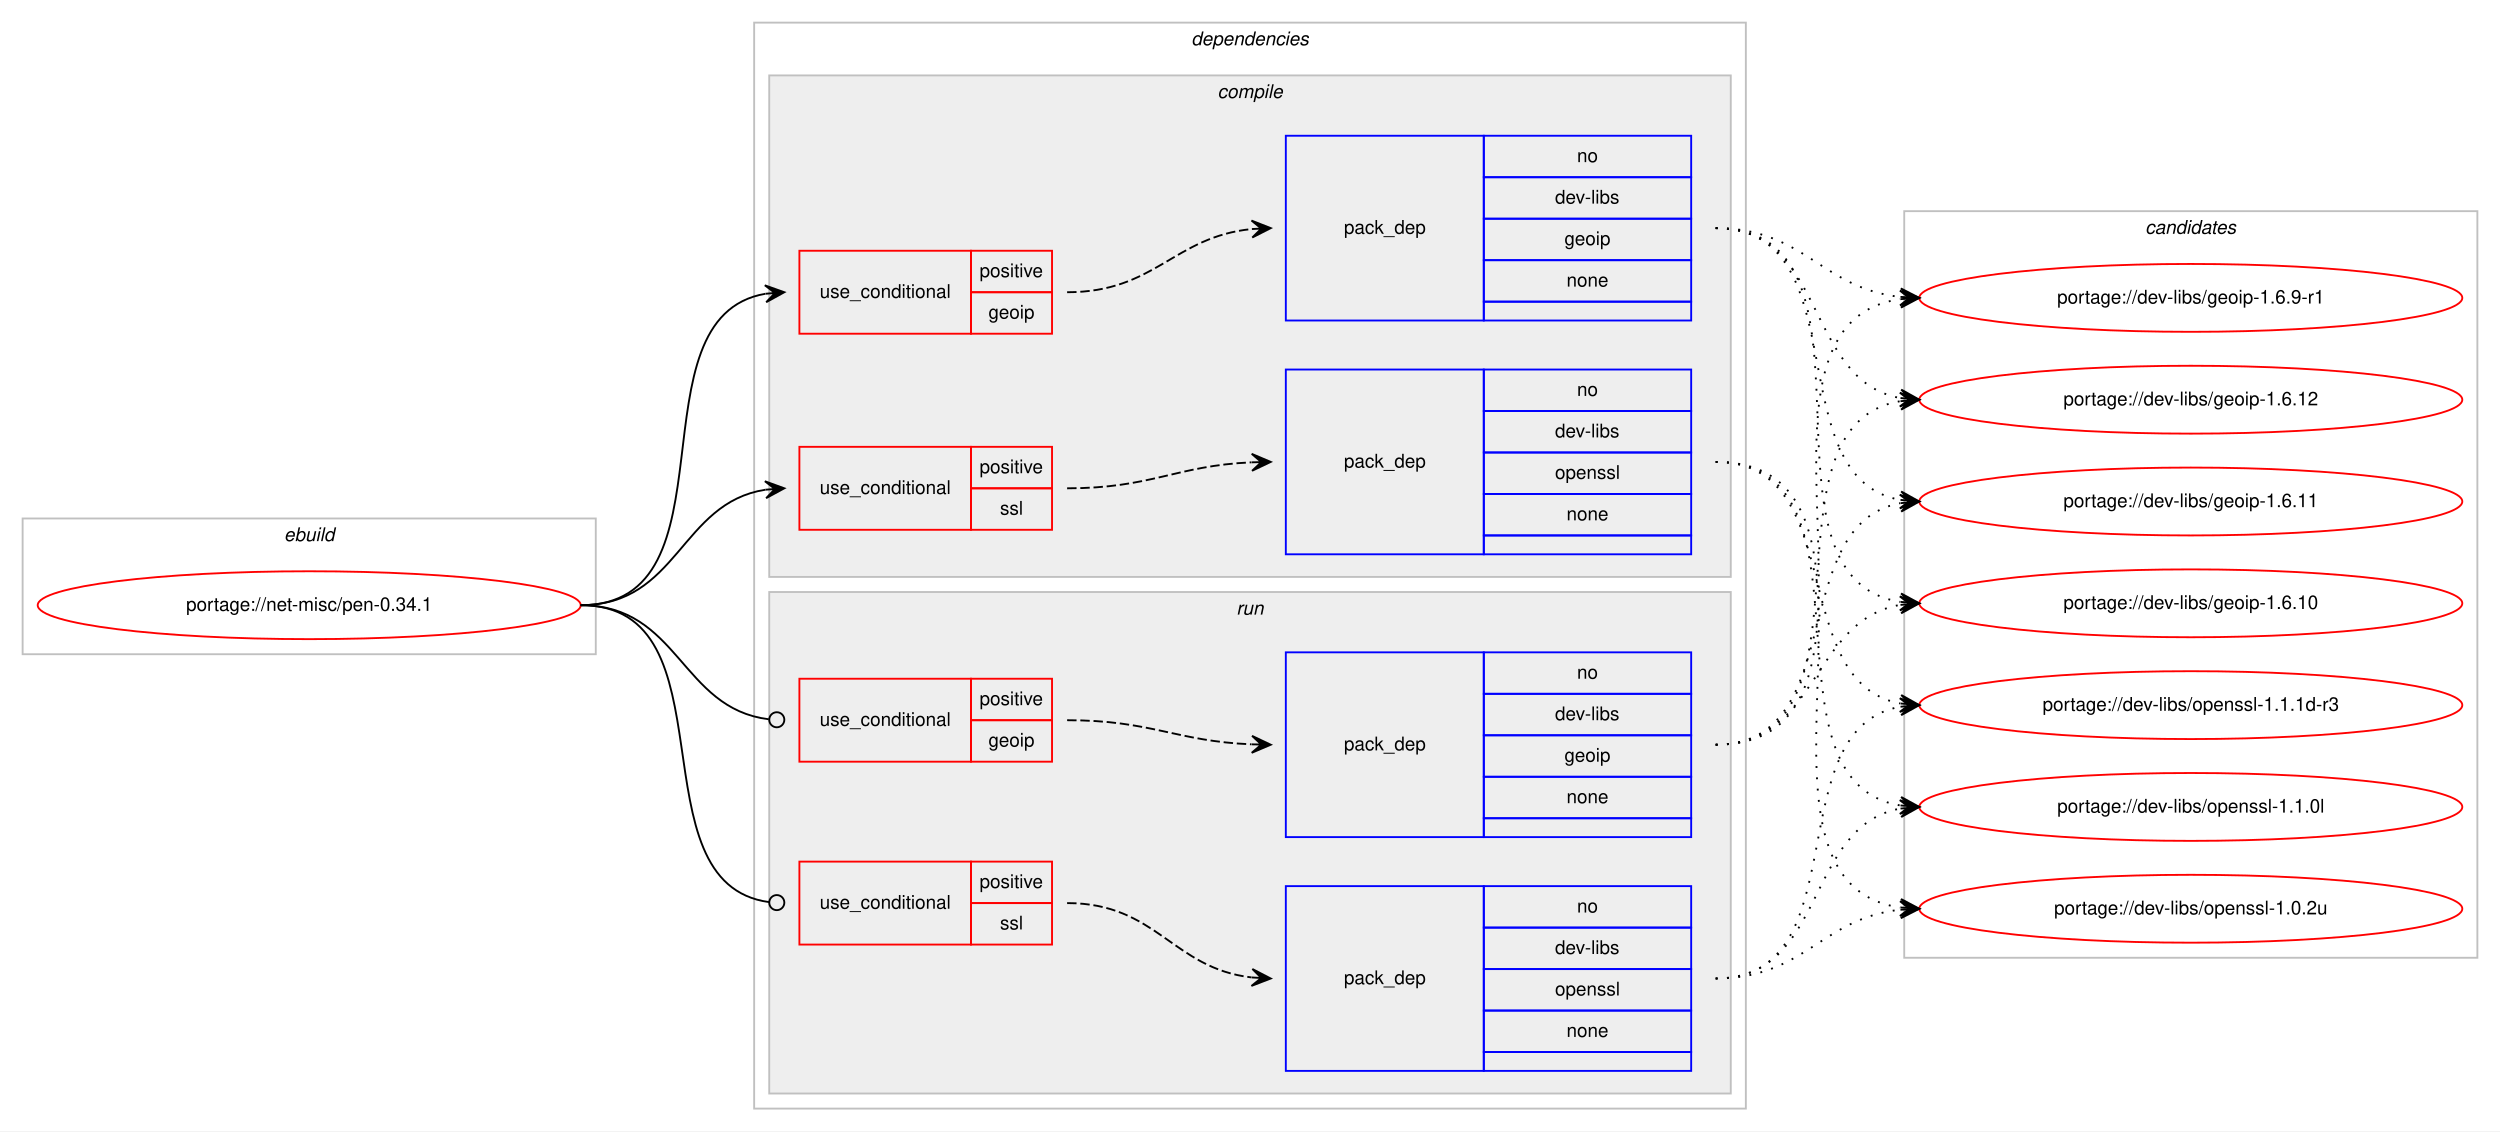
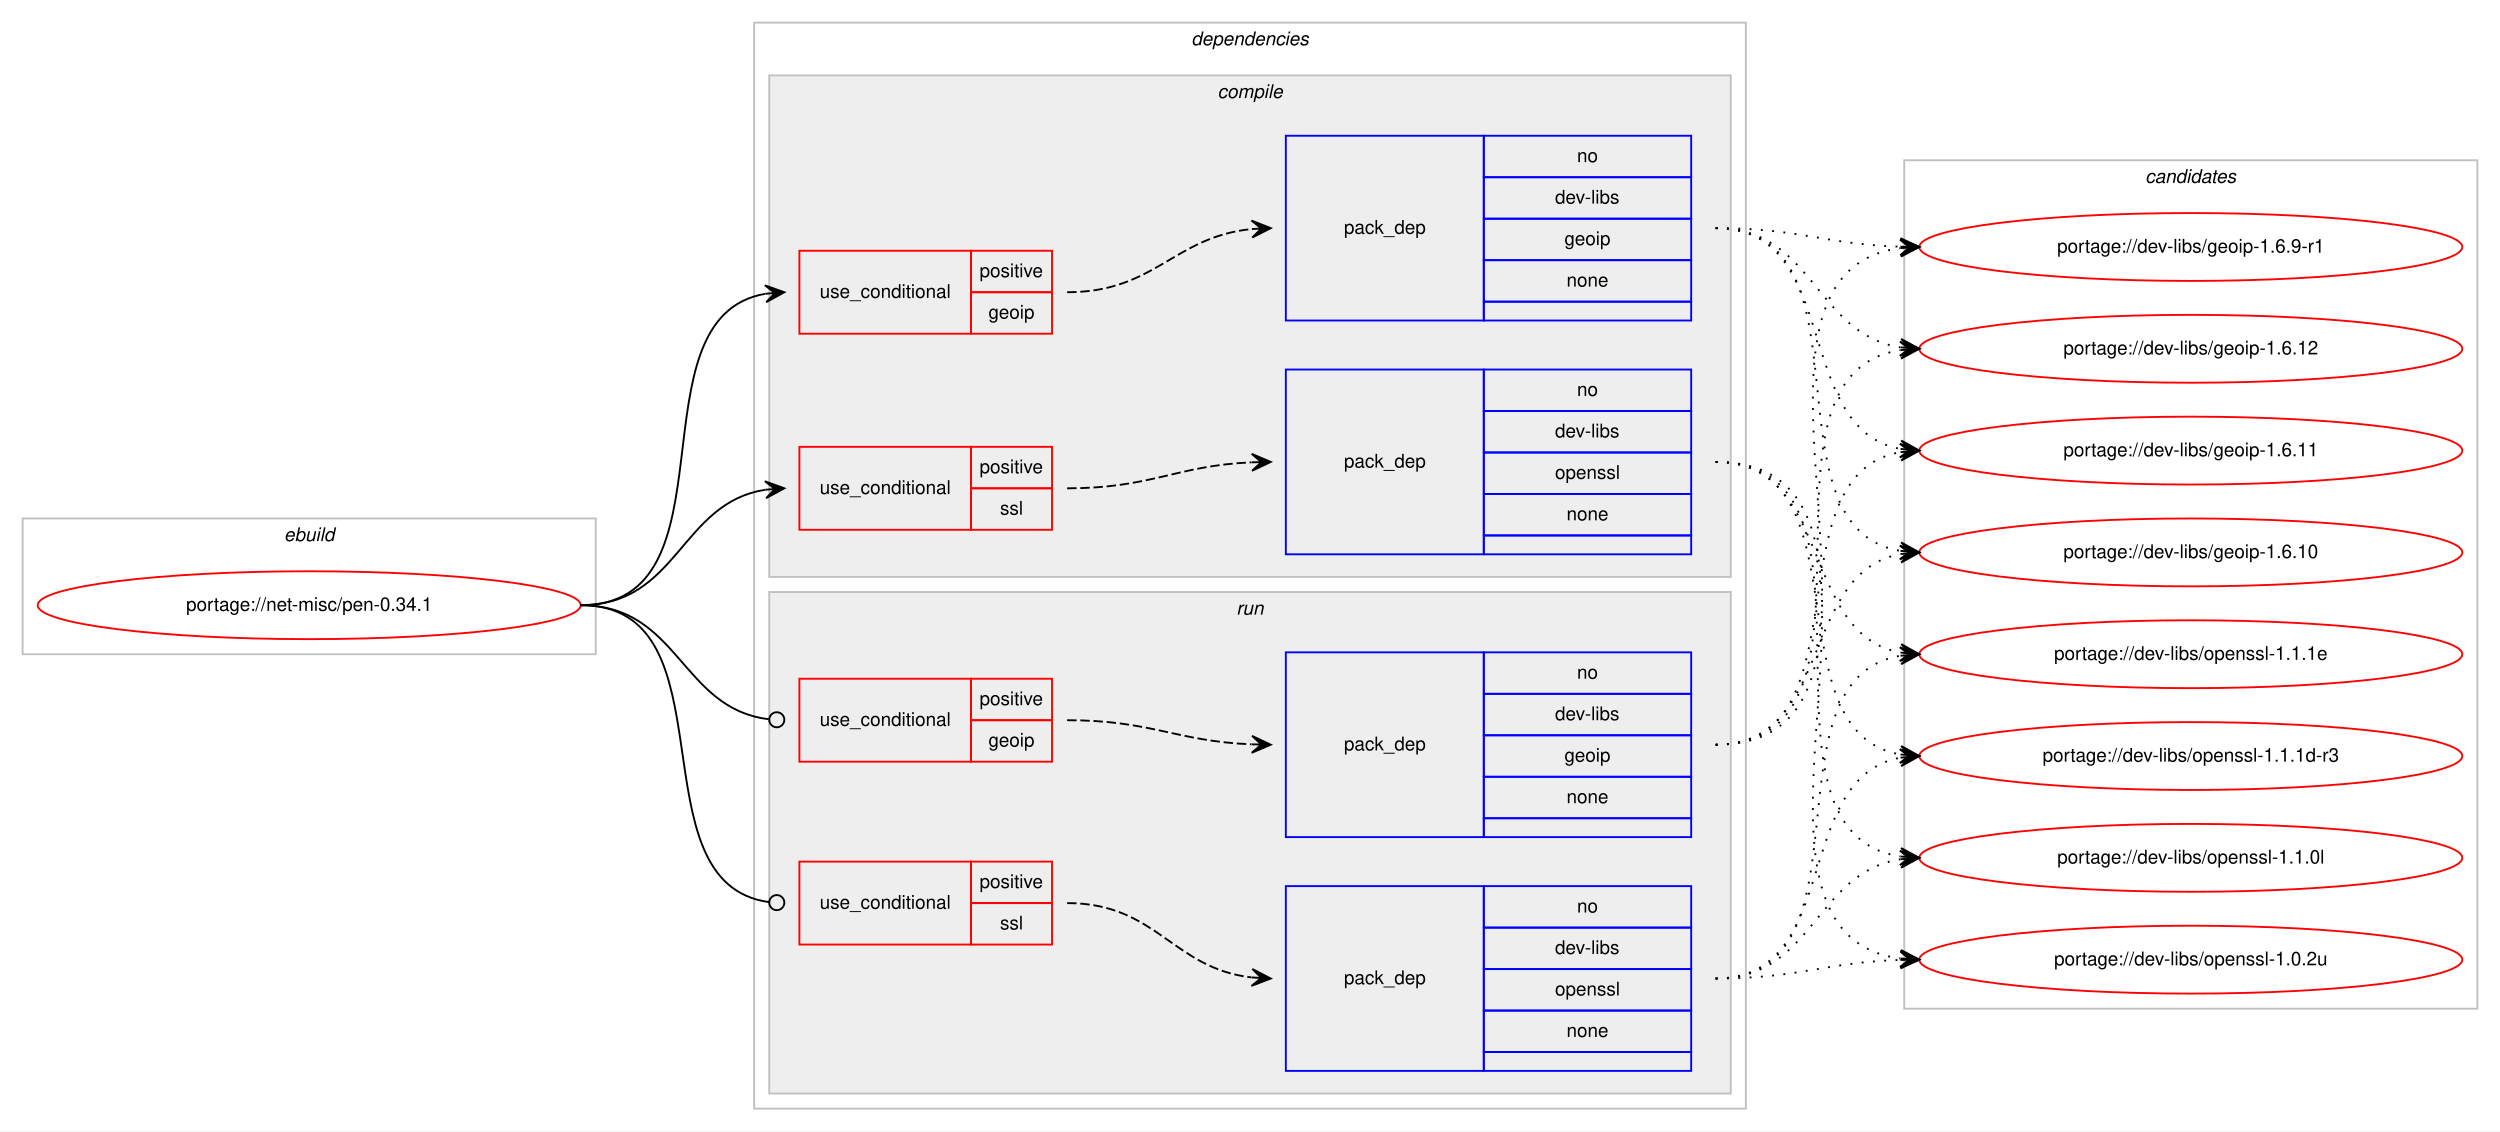
<svg xmlns="http://www.w3.org/2000/svg" xmlns:xlink="http://www.w3.org/1999/xlink" width="1326pt" height="600pt" viewBox="0.00 0.00 1326.00 600.00">
  <g id="graph0" class="graph" transform="scale(1 1) rotate(0) translate(4 596)">
    <polygon fill="#ffffff" stroke="transparent" points="-4,4 -4,-596 1322,-596 1322,4 -4,4" />
    <g id="clust1" class="cluster">
      <polygon fill="none" stroke="#c0c0c0" points="8,-249 8,-321 312,-321 312,-249 8,-249" />
      <text text-anchor="start" x="146.663" y="-309" font-family="Helvetica,sans-Serif" font-style="italic" font-size="10.00" fill="#000000">ebuild</text>
    </g>
    <g id="clust2" class="cluster">
      <polygon fill="none" stroke="#c0c0c0" points="396,-8 396,-584 922,-584 922,-8 396,-8" />
      <text text-anchor="start" x="627.875" y="-572" font-family="Helvetica,sans-Serif" font-style="italic" font-size="10.00" fill="#000000">dependencies</text>
    </g>
    <g id="clust3" class="cluster">
      <polygon fill="#eeeeee" stroke="#c0c0c0" points="404,-290 404,-556 914,-556 914,-290 404,-290" />
      <text text-anchor="start" x="641.778" y="-544" font-family="Helvetica,sans-Serif" font-style="italic" font-size="10.00" fill="#000000">compile</text>
    </g>
    <g id="clust9" class="cluster">
      <polygon fill="#eeeeee" stroke="#c0c0c0" points="404,-16 404,-282 914,-282 914,-16 404,-16" />
      <text text-anchor="start" x="651.777" y="-270" font-family="Helvetica,sans-Serif" font-style="italic" font-size="10.00" fill="#000000">run</text>
    </g>
    <g id="clust14" class="cluster">
-       <polygon fill="none" stroke="#c0c0c0" points="1006,-88 1006,-484 1310,-484 1310,-88 1006,-88" />
-       <text text-anchor="start" x="1133.824" y="-472" font-family="Helvetica,sans-Serif" font-style="italic" font-size="10.00" fill="#000000">candidates</text>
+       <polygon fill="none" stroke="#c0c0c0" points="1006,-61 1006,-511 1310,-511 1310,-61 1006,-61" />
+       <text text-anchor="start" x="1133.824" y="-499" font-family="Helvetica,sans-Serif" font-style="italic" font-size="10.00" fill="#000000">candidates</text>
    </g>
    <g id="node1" class="node">
      <g id="a_node1">
        <a xlink:href="../net-misc/pen-0.34.1.svg" xlink:title="portage://net-misc/pen-0.34.1">
          <ellipse fill="none" stroke="#ff0000" cx="160" cy="-275" rx="144" ry="18" />
          <text text-anchor="middle" x="160" y="-272" font-family="Helvetica,sans-Serif" font-size="10.00" fill="#000000">portage://net-misc/pen-0.34.1</text>
        </a>
      </g>
    </g>
    <g id="node2" class="node">
      <polygon fill="none" stroke="#ff0000" points="420,-419 420,-463 511,-463 511,-419 420,-419" />
      <text text-anchor="start" x="430.767" y="-438" font-family="Helvetica,sans-Serif" font-size="10.00" fill="#000000">use_conditional</text>
      <polygon fill="none" stroke="#ff0000" points="511,-441 511,-463 554,-463 554,-441 511,-441" />
      <text text-anchor="start" x="515.553" y="-449" font-family="Helvetica,sans-Serif" font-size="10.00" fill="#000000">positive</text>
      <polygon fill="none" stroke="#ff0000" points="511,-419 511,-441 554,-441 554,-419 511,-419" />
      <text text-anchor="start" x="520.273" y="-427" font-family="Helvetica,sans-Serif" font-size="10.00" fill="#000000">geoip</text>
    </g>
    <g id="edge2" class="edge">
      <path fill="none" stroke="#000000" d="M304,-275C388.408,-275 329.301,-427.662 401.936,-440.185" />
      <polygon fill="#000000" stroke="#000000" points="412,-441 401.669,-444.678 407.016,-440.596 402.033,-440.193 402.033,-440.193 402.033,-440.193 407.016,-440.596 402.396,-435.708 412,-441 412,-441" />
    </g>
    <g id="node4" class="node">
      <polygon fill="none" stroke="#ff0000" points="420,-315 420,-359 511,-359 511,-315 420,-315" />
      <text text-anchor="start" x="430.767" y="-334" font-family="Helvetica,sans-Serif" font-size="10.00" fill="#000000">use_conditional</text>
      <polygon fill="none" stroke="#ff0000" points="511,-337 511,-359 554,-359 554,-337 511,-337" />
      <text text-anchor="start" x="515.553" y="-345" font-family="Helvetica,sans-Serif" font-size="10.00" fill="#000000">positive</text>
      <polygon fill="none" stroke="#ff0000" points="511,-315 511,-337 554,-337 554,-315 511,-315" />
      <text text-anchor="start" x="526.39" y="-323" font-family="Helvetica,sans-Serif" font-size="10.00" fill="#000000">ssl</text>
    </g>
    <g id="edge4" class="edge">
      <path fill="none" stroke="#000000" d="M304,-275C355.78,-275 356.759,-329.265 401.99,-336.26" />
      <polygon fill="#000000" stroke="#000000" points="412,-337 401.696,-340.751 407.014,-336.632 402.027,-336.263 402.027,-336.263 402.027,-336.263 407.014,-336.632 402.359,-331.775 412,-337 412,-337" />
    </g>
    <g id="node6" class="node">
      <polygon fill="none" stroke="#ff0000" points="420,-192 420,-236 511,-236 511,-192 420,-192" />
      <text text-anchor="start" x="430.767" y="-211" font-family="Helvetica,sans-Serif" font-size="10.00" fill="#000000">use_conditional</text>
      <polygon fill="none" stroke="#ff0000" points="511,-214 511,-236 554,-236 554,-214 511,-214" />
      <text text-anchor="start" x="515.553" y="-222" font-family="Helvetica,sans-Serif" font-size="10.00" fill="#000000">positive</text>
      <polygon fill="none" stroke="#ff0000" points="511,-192 511,-214 554,-214 554,-192 511,-192" />
      <text text-anchor="start" x="520.273" y="-200" font-family="Helvetica,sans-Serif" font-size="10.00" fill="#000000">geoip</text>
    </g>
    <g id="edge6" class="edge">
      <path fill="none" stroke="#000000" d="M304,-275C356.22,-275 356.951,-220.264 403.741,-214.491" />
      <ellipse fill="none" stroke="#000000" cx="408.007" cy="-214.237" rx="4" ry="4" />
    </g>
    <g id="node8" class="node">
      <polygon fill="none" stroke="#ff0000" points="420,-95 420,-139 511,-139 511,-95 420,-95" />
      <text text-anchor="start" x="430.767" y="-114" font-family="Helvetica,sans-Serif" font-size="10.00" fill="#000000">use_conditional</text>
      <polygon fill="none" stroke="#ff0000" points="511,-117 511,-139 554,-139 554,-117 511,-117" />
      <text text-anchor="start" x="515.553" y="-125" font-family="Helvetica,sans-Serif" font-size="10.00" fill="#000000">positive</text>
      <polygon fill="none" stroke="#ff0000" points="511,-95 511,-117 554,-117 554,-95 511,-95" />
      <text text-anchor="start" x="526.39" y="-103" font-family="Helvetica,sans-Serif" font-size="10.00" fill="#000000">ssl</text>
    </g>
    <g id="edge8" class="edge">
      <path fill="none" stroke="#000000" d="M304,-275C386.236,-275 330.903,-127.318 404.003,-117.511" />
      <ellipse fill="none" stroke="#000000" cx="408.008" cy="-117.255" rx="4" ry="4" />
    </g>
    <g id="node3" class="node">
      <polygon fill="none" stroke="#0000ff" points="678,-426 678,-524 783,-524 783,-426 678,-426" />
      <text text-anchor="start" x="708.823" y="-472" font-family="Helvetica,sans-Serif" font-size="10.00" fill="#000000">pack_dep</text>
      <polygon fill="none" stroke="#0000ff" points="783,-502 783,-524 893,-524 893,-502 783,-502" />
      <text text-anchor="start" x="832.441" y="-510" font-family="Helvetica,sans-Serif" font-size="10.00" fill="#000000">no</text>
      <polygon fill="none" stroke="#0000ff" points="783,-480 783,-502 893,-502 893,-480 783,-480" />
      <text text-anchor="start" x="820.778" y="-488" font-family="Helvetica,sans-Serif" font-size="10.00" fill="#000000">dev-libs</text>
      <polygon fill="none" stroke="#0000ff" points="783,-458 783,-480 893,-480 893,-458 783,-458" />
      <text text-anchor="start" x="825.773" y="-466" font-family="Helvetica,sans-Serif" font-size="10.00" fill="#000000">geoip</text>
      <polygon fill="none" stroke="#0000ff" points="783,-436 783,-458 893,-458 893,-436 783,-436" />
      <text text-anchor="start" x="826.882" y="-444" font-family="Helvetica,sans-Serif" font-size="10.00" fill="#000000">none</text>
      <polygon fill="none" stroke="#0000ff" points="783,-426 783,-436 893,-436 893,-426 783,-426" />
    </g>
    <g id="edge1" class="edge">
      <path fill="none" stroke="#000000" stroke-dasharray="5,2" d="M562,-441C608.784,-441 618.431,-470.387 659.992,-474.519" />
      <polygon fill="#000000" stroke="#000000" points="670,-475 659.796,-479.015 665.006,-474.76 660.011,-474.52 660.011,-474.52 660.011,-474.52 665.006,-474.76 660.227,-470.025 670,-475 670,-475" />
    </g>
    <g id="node10" class="node">
      <g id="a_node10">
        <a xlink:href="../dev-libs/geoip-1.6.9-r1.svg" xlink:title="portage://dev-libs/geoip-1.6.9-r1">
-           <ellipse fill="none" stroke="#ff0000" cx="1158" cy="-438" rx="144" ry="18" />
-           <text text-anchor="middle" x="1158" y="-435" font-family="Helvetica,sans-Serif" font-size="10.00" fill="#000000">portage://dev-libs/geoip-1.6.9-r1</text>
+           <ellipse fill="none" stroke="#ff0000" cx="1158" cy="-465" rx="144" ry="18" />
+           <text text-anchor="middle" x="1158" y="-462" font-family="Helvetica,sans-Serif" font-size="10.00" fill="#000000">portage://dev-libs/geoip-1.6.9-r1</text>
        </a>
      </g>
    </g>
    <g id="edge9" class="edge">
-       <path fill="none" stroke="#000000" stroke-dasharray="1,5" d="M906,-475C953.171,-475 962.125,-443.02 1003.922,-438.523" />
-       <polygon fill="#000000" stroke="#000000" points="1014,-438 1004.247,-443.012 1009.007,-438.259 1004.013,-438.518 1004.013,-438.518 1004.013,-438.518 1009.007,-438.259 1003.78,-434.024 1014,-438 1014,-438" />
+       <path fill="none" stroke="#000000" stroke-dasharray="1,5" d="M906,-475C950.628,-475 963.873,-466.429 1003.842,-465.157" />
+       <polygon fill="#000000" stroke="#000000" points="1014,-465 1004.071,-469.654 1009.001,-465.077 1004.001,-465.155 1004.001,-465.155 1004.001,-465.155 1009.001,-465.077 1003.932,-460.655 1014,-465 1014,-465" />
    </g>
    <g id="node11" class="node">
      <g id="a_node11">
        <a xlink:href="../dev-libs/geoip-1.6.12.svg" xlink:title="portage://dev-libs/geoip-1.6.12">
-           <ellipse fill="none" stroke="#ff0000" cx="1158" cy="-384" rx="144" ry="18" />
-           <text text-anchor="middle" x="1158" y="-381" font-family="Helvetica,sans-Serif" font-size="10.00" fill="#000000">portage://dev-libs/geoip-1.6.12</text>
+           <ellipse fill="none" stroke="#ff0000" cx="1158" cy="-411" rx="144" ry="18" />
+           <text text-anchor="middle" x="1158" y="-408" font-family="Helvetica,sans-Serif" font-size="10.00" fill="#000000">portage://dev-libs/geoip-1.6.12</text>
        </a>
      </g>
    </g>
    <g id="edge10" class="edge">
-       <path fill="none" stroke="#000000" stroke-dasharray="1,5" d="M906,-475C965.09,-475 953.012,-394.352 1003.761,-384.901" />
-       <polygon fill="#000000" stroke="#000000" points="1014,-384 1004.433,-389.359 1009.019,-384.438 1004.038,-384.876 1004.038,-384.876 1004.038,-384.876 1009.019,-384.438 1003.644,-380.394 1014,-384 1014,-384" />
+       <path fill="none" stroke="#000000" stroke-dasharray="1,5" d="M906,-475C958.199,-475 958.421,-418.984 1003.92,-411.763" />
+       <polygon fill="#000000" stroke="#000000" points="1014,-411 1004.368,-416.242 1009.014,-411.378 1004.029,-411.755 1004.029,-411.755 1004.029,-411.755 1009.014,-411.378 1003.689,-407.268 1014,-411 1014,-411" />
    </g>
    <g id="node12" class="node">
      <g id="a_node12">
        <a xlink:href="../dev-libs/geoip-1.6.11.svg" xlink:title="portage://dev-libs/geoip-1.6.11">
-           <ellipse fill="none" stroke="#ff0000" cx="1158" cy="-330" rx="144" ry="18" />
-           <text text-anchor="middle" x="1158" y="-327" font-family="Helvetica,sans-Serif" font-size="10.00" fill="#000000">portage://dev-libs/geoip-1.6.11</text>
+           <ellipse fill="none" stroke="#ff0000" cx="1158" cy="-357" rx="144" ry="18" />
+           <text text-anchor="middle" x="1158" y="-354" font-family="Helvetica,sans-Serif" font-size="10.00" fill="#000000">portage://dev-libs/geoip-1.6.11</text>
        </a>
      </g>
    </g>
    <g id="edge11" class="edge">
-       <path fill="none" stroke="#000000" stroke-dasharray="1,5" d="M906,-475C982.746,-475 938.111,-342.735 1003.952,-330.851" />
-       <polygon fill="#000000" stroke="#000000" points="1014,-330 1004.416,-335.329 1009.018,-330.422 1004.036,-330.844 1004.036,-330.844 1004.036,-330.844 1009.018,-330.422 1003.656,-326.361 1014,-330 1014,-330" />
+       <path fill="none" stroke="#000000" stroke-dasharray="1,5" d="M906,-475C973.484,-475 946.106,-368.68 1003.956,-357.882" />
+       <polygon fill="#000000" stroke="#000000" points="1014,-357 1004.432,-362.358 1009.019,-357.437 1004.038,-357.875 1004.038,-357.875 1004.038,-357.875 1009.019,-357.437 1003.645,-353.392 1014,-357 1014,-357" />
    </g>
    <g id="node13" class="node">
      <g id="a_node13">
        <a xlink:href="../dev-libs/geoip-1.6.10.svg" xlink:title="portage://dev-libs/geoip-1.6.10">
-           <ellipse fill="none" stroke="#ff0000" cx="1158" cy="-276" rx="144" ry="18" />
-           <text text-anchor="middle" x="1158" y="-273" font-family="Helvetica,sans-Serif" font-size="10.00" fill="#000000">portage://dev-libs/geoip-1.6.10</text>
+           <ellipse fill="none" stroke="#ff0000" cx="1158" cy="-303" rx="144" ry="18" />
+           <text text-anchor="middle" x="1158" y="-300" font-family="Helvetica,sans-Serif" font-size="10.00" fill="#000000">portage://dev-libs/geoip-1.6.10</text>
        </a>
      </g>
    </g>
    <g id="edge12" class="edge">
-       <path fill="none" stroke="#000000" stroke-dasharray="1,5" d="M906,-475C1002.994,-475 919.856,-290.121 1003.833,-276.761" />
-       <polygon fill="#000000" stroke="#000000" points="1014,-276 1004.364,-281.234 1009.014,-276.373 1004.028,-276.746 1004.028,-276.746 1004.028,-276.746 1009.014,-276.373 1003.692,-272.259 1014,-276 1014,-276" />
+       <path fill="none" stroke="#000000" stroke-dasharray="1,5" d="M906,-475C992.563,-475 929.411,-316.82 1003.692,-303.844" />
+       <polygon fill="#000000" stroke="#000000" points="1014,-303 1004.401,-308.301 1009.017,-303.408 1004.033,-303.817 1004.033,-303.817 1004.033,-303.817 1009.017,-303.408 1003.666,-299.332 1014,-303 1014,-303" />
    </g>
    <g id="node5" class="node">
      <polygon fill="none" stroke="#0000ff" points="678,-302 678,-400 783,-400 783,-302 678,-302" />
      <text text-anchor="start" x="708.823" y="-348" font-family="Helvetica,sans-Serif" font-size="10.00" fill="#000000">pack_dep</text>
      <polygon fill="none" stroke="#0000ff" points="783,-378 783,-400 893,-400 893,-378 783,-378" />
      <text text-anchor="start" x="832.441" y="-386" font-family="Helvetica,sans-Serif" font-size="10.00" fill="#000000">no</text>
      <polygon fill="none" stroke="#0000ff" points="783,-356 783,-378 893,-378 893,-356 783,-356" />
      <text text-anchor="start" x="820.778" y="-364" font-family="Helvetica,sans-Serif" font-size="10.00" fill="#000000">dev-libs</text>
      <polygon fill="none" stroke="#0000ff" points="783,-334 783,-356 893,-356 893,-334 783,-334" />
      <text text-anchor="start" x="820.773" y="-342" font-family="Helvetica,sans-Serif" font-size="10.00" fill="#000000">openssl</text>
      <polygon fill="none" stroke="#0000ff" points="783,-312 783,-334 893,-334 893,-312 783,-312" />
      <text text-anchor="start" x="826.882" y="-320" font-family="Helvetica,sans-Serif" font-size="10.00" fill="#000000">none</text>
      <polygon fill="none" stroke="#0000ff" points="783,-302 783,-312 893,-312 893,-302 783,-302" />
    </g>
    <g id="edge3" class="edge">
      <path fill="none" stroke="#000000" stroke-dasharray="5,2" d="M562,-337C606.809,-337 619.731,-348.999 659.808,-350.78" />
      <polygon fill="#000000" stroke="#000000" points="670,-351 659.905,-355.283 665.001,-350.892 660.002,-350.784 660.002,-350.784 660.002,-350.784 665.001,-350.892 660.099,-346.285 670,-351 670,-351" />
    </g>
    <g id="node14" class="node">
      <g id="a_node14">
-         <a xlink:href="../dev-libs/openssl-1.1.1d-r3.svg" xlink:title="portage://dev-libs/openssl-1.1.1d-r3">
-           <ellipse fill="none" stroke="#ff0000" cx="1158" cy="-222" rx="144" ry="18" />
-           <text text-anchor="middle" x="1158" y="-219" font-family="Helvetica,sans-Serif" font-size="10.00" fill="#000000">portage://dev-libs/openssl-1.1.1d-r3</text>
+         <a xlink:href="../dev-libs/openssl-1.1.1e.svg" xlink:title="portage://dev-libs/openssl-1.1.1e">
+           <ellipse fill="none" stroke="#ff0000" cx="1158" cy="-249" rx="144" ry="18" />
+           <text text-anchor="middle" x="1158" y="-246" font-family="Helvetica,sans-Serif" font-size="10.00" fill="#000000">portage://dev-libs/openssl-1.1.1e</text>
        </a>
      </g>
    </g>
    <g id="edge13" class="edge">
-       <path fill="none" stroke="#000000" stroke-dasharray="1,5" d="M906,-351C977.123,-351 943.006,-234.29 1003.852,-222.893" />
-       <polygon fill="#000000" stroke="#000000" points="1014,-222 1004.433,-227.359 1009.019,-222.438 1004.038,-222.876 1004.038,-222.876 1004.038,-222.876 1009.019,-222.438 1003.644,-218.394 1014,-222 1014,-222" />
+       <path fill="none" stroke="#000000" stroke-dasharray="1,5" d="M906,-351C968.413,-351 950.337,-259.851 1003.947,-249.882" />
+       <polygon fill="#000000" stroke="#000000" points="1014,-249 1004.432,-254.357 1009.019,-249.437 1004.038,-249.874 1004.038,-249.874 1004.038,-249.874 1009.019,-249.437 1003.645,-245.391 1014,-249 1014,-249" />
    </g>
    <g id="node15" class="node">
      <g id="a_node15">
-         <a xlink:href="../dev-libs/openssl-1.1.0l.svg" xlink:title="portage://dev-libs/openssl-1.1.0l">
-           <ellipse fill="none" stroke="#ff0000" cx="1158" cy="-168" rx="144" ry="18" />
-           <text text-anchor="middle" x="1158" y="-165" font-family="Helvetica,sans-Serif" font-size="10.00" fill="#000000">portage://dev-libs/openssl-1.1.0l</text>
+         <a xlink:href="../dev-libs/openssl-1.1.1d-r3.svg" xlink:title="portage://dev-libs/openssl-1.1.1d-r3">
+           <ellipse fill="none" stroke="#ff0000" cx="1158" cy="-195" rx="144" ry="18" />
+           <text text-anchor="middle" x="1158" y="-192" font-family="Helvetica,sans-Serif" font-size="10.00" fill="#000000">portage://dev-libs/openssl-1.1.1d-r3</text>
        </a>
      </g>
    </g>
    <g id="edge14" class="edge">
-       <path fill="none" stroke="#000000" stroke-dasharray="1,5" d="M906,-351C996.752,-351 925.61,-182.018 1003.714,-168.816" />
-       <polygon fill="#000000" stroke="#000000" points="1014,-168 1004.387,-173.277 1009.016,-168.395 1004.031,-168.791 1004.031,-168.791 1004.031,-168.791 1009.016,-168.395 1003.675,-164.305 1014,-168 1014,-168" />
+       <path fill="none" stroke="#000000" stroke-dasharray="1,5" d="M906,-351C986.704,-351 934.617,-208.118 1003.91,-195.839" />
+       <polygon fill="#000000" stroke="#000000" points="1014,-195 1004.408,-200.314 1009.017,-195.415 1004.034,-195.829 1004.034,-195.829 1004.034,-195.829 1009.017,-195.415 1003.661,-191.345 1014,-195 1014,-195" />
    </g>
    <g id="node16" class="node">
      <g id="a_node16">
+         <a xlink:href="../dev-libs/openssl-1.1.0l.svg" xlink:title="portage://dev-libs/openssl-1.1.0l">
+           <ellipse fill="none" stroke="#ff0000" cx="1158" cy="-141" rx="144" ry="18" />
+           <text text-anchor="middle" x="1158" y="-138" font-family="Helvetica,sans-Serif" font-size="10.00" fill="#000000">portage://dev-libs/openssl-1.1.0l</text>
+         </a>
+       </g>
+     </g>
+     <g id="edge15" class="edge">
+       <path fill="none" stroke="#000000" stroke-dasharray="1,5" d="M906,-351C1007.366,-351 915.772,-155.11 1003.947,-141.719" />
+       <polygon fill="#000000" stroke="#000000" points="1014,-141 1004.347,-146.202 1009.013,-141.357 1004.025,-141.714 1004.025,-141.714 1004.025,-141.714 1009.013,-141.357 1003.704,-137.225 1014,-141 1014,-141" />
+     </g>
+     <g id="node17" class="node">
+       <g id="a_node17">
        <a xlink:href="../dev-libs/openssl-1.0.2u.svg" xlink:title="portage://dev-libs/openssl-1.0.2u">
-           <ellipse fill="none" stroke="#ff0000" cx="1158" cy="-114" rx="144" ry="18" />
-           <text text-anchor="middle" x="1158" y="-111" font-family="Helvetica,sans-Serif" font-size="10.00" fill="#000000">portage://dev-libs/openssl-1.0.2u</text>
-         </a>
-       </g>
-     </g>
-     <g id="edge15" class="edge">
-       <path fill="none" stroke="#000000" stroke-dasharray="1,5" d="M906,-351C1018.137,-351 905.731,-128.581 1003.834,-114.68" />
-       <polygon fill="#000000" stroke="#000000" points="1014,-114 1004.323,-119.157 1009.011,-114.334 1004.022,-114.667 1004.022,-114.667 1004.022,-114.667 1009.011,-114.334 1003.722,-110.177 1014,-114 1014,-114" />
+           <ellipse fill="none" stroke="#ff0000" cx="1158" cy="-87" rx="144" ry="18" />
+           <text text-anchor="middle" x="1158" y="-84" font-family="Helvetica,sans-Serif" font-size="10.00" fill="#000000">portage://dev-libs/openssl-1.0.2u</text>
+         </a>
+       </g>
+     </g>
+     <g id="edge16" class="edge">
+       <path fill="none" stroke="#000000" stroke-dasharray="1,5" d="M906,-351C1029.182,-351 895.253,-101.741 1003.872,-87.623" />
+       <polygon fill="#000000" stroke="#000000" points="1014,-87 1004.295,-92.106 1009.009,-87.307 1004.019,-87.614 1004.019,-87.614 1004.019,-87.614 1009.009,-87.307 1003.742,-83.123 1014,-87 1014,-87" />
    </g>
    <g id="node7" class="node">
      <polygon fill="none" stroke="#0000ff" points="678,-152 678,-250 783,-250 783,-152 678,-152" />
      <text text-anchor="start" x="708.823" y="-198" font-family="Helvetica,sans-Serif" font-size="10.00" fill="#000000">pack_dep</text>
      <polygon fill="none" stroke="#0000ff" points="783,-228 783,-250 893,-250 893,-228 783,-228" />
      <text text-anchor="start" x="832.441" y="-236" font-family="Helvetica,sans-Serif" font-size="10.00" fill="#000000">no</text>
      <polygon fill="none" stroke="#0000ff" points="783,-206 783,-228 893,-228 893,-206 783,-206" />
      <text text-anchor="start" x="820.778" y="-214" font-family="Helvetica,sans-Serif" font-size="10.00" fill="#000000">dev-libs</text>
      <polygon fill="none" stroke="#0000ff" points="783,-184 783,-206 893,-206 893,-184 783,-184" />
      <text text-anchor="start" x="825.773" y="-192" font-family="Helvetica,sans-Serif" font-size="10.00" fill="#000000">geoip</text>
      <polygon fill="none" stroke="#0000ff" points="783,-162 783,-184 893,-184 893,-162 783,-162" />
      <text text-anchor="start" x="826.882" y="-170" font-family="Helvetica,sans-Serif" font-size="10.00" fill="#000000">none</text>
      <polygon fill="none" stroke="#0000ff" points="783,-152 783,-162 893,-162 893,-152 783,-152" />
    </g>
    <g id="edge5" class="edge">
      <path fill="none" stroke="#000000" stroke-dasharray="5,2" d="M562,-214C606.758,-214 619.771,-202.858 659.817,-201.204" />
      <polygon fill="#000000" stroke="#000000" points="670,-201 660.092,-205.7 665.001,-201.1 660.002,-201.201 660.002,-201.201 660.002,-201.201 665.001,-201.1 659.912,-196.702 670,-201 670,-201" />
    </g>
-     <g id="edge16" class="edge">
-       <path fill="none" stroke="#000000" stroke-dasharray="1,5" d="M906,-201C1018.137,-201 905.731,-423.419 1003.834,-437.32" />
-       <polygon fill="#000000" stroke="#000000" points="1014,-438 1003.722,-441.823 1009.011,-437.666 1004.022,-437.333 1004.022,-437.333 1004.022,-437.333 1009.011,-437.666 1004.323,-432.843 1014,-438 1014,-438" />
-     </g>
    <g id="edge17" class="edge">
-       <path fill="none" stroke="#000000" stroke-dasharray="1,5" d="M906,-201C996.752,-201 925.61,-369.982 1003.714,-383.184" />
-       <polygon fill="#000000" stroke="#000000" points="1014,-384 1003.675,-387.695 1009.016,-383.605 1004.031,-383.209 1004.031,-383.209 1004.031,-383.209 1009.016,-383.605 1004.387,-378.723 1014,-384 1014,-384" />
+       <path fill="none" stroke="#000000" stroke-dasharray="1,5" d="M906,-201C1029.182,-201 895.253,-450.259 1003.872,-464.377" />
+       <polygon fill="#000000" stroke="#000000" points="1014,-465 1003.742,-468.877 1009.009,-464.693 1004.019,-464.386 1004.019,-464.386 1004.019,-464.386 1009.009,-464.693 1004.295,-459.894 1014,-465 1014,-465" />
    </g>
    <g id="edge18" class="edge">
-       <path fill="none" stroke="#000000" stroke-dasharray="1,5" d="M906,-201C977.123,-201 943.006,-317.71 1003.852,-329.107" />
-       <polygon fill="#000000" stroke="#000000" points="1014,-330 1003.644,-333.606 1009.019,-329.562 1004.038,-329.124 1004.038,-329.124 1004.038,-329.124 1009.019,-329.562 1004.433,-324.641 1014,-330 1014,-330" />
+       <path fill="none" stroke="#000000" stroke-dasharray="1,5" d="M906,-201C1007.366,-201 915.772,-396.89 1003.947,-410.281" />
+       <polygon fill="#000000" stroke="#000000" points="1014,-411 1003.704,-414.775 1009.013,-410.643 1004.025,-410.286 1004.025,-410.286 1004.025,-410.286 1009.013,-410.643 1004.347,-405.798 1014,-411 1014,-411" />
    </g>
    <g id="edge19" class="edge">
-       <path fill="none" stroke="#000000" stroke-dasharray="1,5" d="M906,-201C960.787,-201 956.408,-266.918 1003.799,-275.158" />
-       <polygon fill="#000000" stroke="#000000" points="1014,-276 1003.664,-279.662 1009.017,-275.589 1004.034,-275.177 1004.034,-275.177 1004.034,-275.177 1009.017,-275.589 1004.404,-270.692 1014,-276 1014,-276" />
+       <path fill="none" stroke="#000000" stroke-dasharray="1,5" d="M906,-201C986.704,-201 934.617,-343.882 1003.91,-356.161" />
+       <polygon fill="#000000" stroke="#000000" points="1014,-357 1003.661,-360.656 1009.017,-356.586 1004.034,-356.171 1004.034,-356.171 1004.034,-356.171 1009.017,-356.586 1004.408,-351.686 1014,-357 1014,-357" />
+     </g>
+     <g id="edge20" class="edge">
+       <path fill="none" stroke="#000000" stroke-dasharray="1,5" d="M906,-201C968.413,-201 950.337,-292.149 1003.947,-302.118" />
+       <polygon fill="#000000" stroke="#000000" points="1014,-303 1003.645,-306.609 1009.019,-302.563 1004.038,-302.126 1004.038,-302.126 1004.038,-302.126 1009.019,-302.563 1004.432,-297.643 1014,-303 1014,-303" />
    </g>
    <g id="node9" class="node">
      <polygon fill="none" stroke="#0000ff" points="678,-28 678,-126 783,-126 783,-28 678,-28" />
      <text text-anchor="start" x="708.823" y="-74" font-family="Helvetica,sans-Serif" font-size="10.00" fill="#000000">pack_dep</text>
      <polygon fill="none" stroke="#0000ff" points="783,-104 783,-126 893,-126 893,-104 783,-104" />
      <text text-anchor="start" x="832.441" y="-112" font-family="Helvetica,sans-Serif" font-size="10.00" fill="#000000">no</text>
      <polygon fill="none" stroke="#0000ff" points="783,-82 783,-104 893,-104 893,-82 783,-82" />
      <text text-anchor="start" x="820.778" y="-90" font-family="Helvetica,sans-Serif" font-size="10.00" fill="#000000">dev-libs</text>
      <polygon fill="none" stroke="#0000ff" points="783,-60 783,-82 893,-82 893,-60 783,-60" />
      <text text-anchor="start" x="820.773" y="-68" font-family="Helvetica,sans-Serif" font-size="10.00" fill="#000000">openssl</text>
      <polygon fill="none" stroke="#0000ff" points="783,-38 783,-60 893,-60 893,-38 783,-38" />
      <text text-anchor="start" x="826.882" y="-46" font-family="Helvetica,sans-Serif" font-size="10.00" fill="#000000">none</text>
      <polygon fill="none" stroke="#0000ff" points="783,-28 783,-38 893,-38 893,-28 783,-28" />
    </g>
    <g id="edge7" class="edge">
      <path fill="none" stroke="#000000" stroke-dasharray="5,2" d="M562,-117C609.587,-117 617.797,-82.427 659.847,-77.566" />
      <polygon fill="#000000" stroke="#000000" points="670,-77 660.266,-82.049 665.008,-77.278 660.015,-77.556 660.015,-77.556 660.015,-77.556 665.008,-77.278 659.765,-73.063 670,-77 670,-77" />
    </g>
-     <g id="edge20" class="edge">
-       <path fill="none" stroke="#000000" stroke-dasharray="1,5" d="M906,-77C982.746,-77 938.111,-209.265 1003.952,-221.149" />
-       <polygon fill="#000000" stroke="#000000" points="1014,-222 1003.656,-225.639 1009.018,-221.578 1004.036,-221.155 1004.036,-221.155 1004.036,-221.155 1009.018,-221.578 1004.416,-216.672 1014,-222 1014,-222" />
-     </g>
    <g id="edge21" class="edge">
-       <path fill="none" stroke="#000000" stroke-dasharray="1,5" d="M906,-77C965.09,-77 953.012,-157.648 1003.761,-167.099" />
-       <polygon fill="#000000" stroke="#000000" points="1014,-168 1003.644,-171.606 1009.019,-167.562 1004.038,-167.124 1004.038,-167.124 1004.038,-167.124 1009.019,-167.562 1004.433,-162.641 1014,-168 1014,-168" />
+       <path fill="none" stroke="#000000" stroke-dasharray="1,5" d="M906,-77C992.563,-77 929.411,-235.18 1003.692,-248.156" />
+       <polygon fill="#000000" stroke="#000000" points="1014,-249 1003.666,-252.668 1009.017,-248.592 1004.033,-248.184 1004.033,-248.184 1004.033,-248.184 1009.017,-248.592 1004.401,-243.698 1014,-249 1014,-249" />
    </g>
    <g id="edge22" class="edge">
-       <path fill="none" stroke="#000000" stroke-dasharray="1,5" d="M906,-77C953.171,-77 962.125,-108.98 1003.922,-113.477" />
-       <polygon fill="#000000" stroke="#000000" points="1014,-114 1003.78,-117.975 1009.007,-113.741 1004.013,-113.482 1004.013,-113.482 1004.013,-113.482 1009.007,-113.741 1004.247,-108.988 1014,-114 1014,-114" />
+       <path fill="none" stroke="#000000" stroke-dasharray="1,5" d="M906,-77C973.484,-77 946.106,-183.32 1003.956,-194.118" />
+       <polygon fill="#000000" stroke="#000000" points="1014,-195 1003.645,-198.608 1009.019,-194.563 1004.038,-194.125 1004.038,-194.125 1004.038,-194.125 1009.019,-194.563 1004.432,-189.642 1014,-195 1014,-195" />
+     </g>
+     <g id="edge23" class="edge">
+       <path fill="none" stroke="#000000" stroke-dasharray="1,5" d="M906,-77C958.199,-77 958.421,-133.016 1003.92,-140.237" />
+       <polygon fill="#000000" stroke="#000000" points="1014,-141 1003.689,-144.732 1009.014,-140.622 1004.029,-140.245 1004.029,-140.245 1004.029,-140.245 1009.014,-140.622 1004.368,-135.758 1014,-141 1014,-141" />
+     </g>
+     <g id="edge24" class="edge">
+       <path fill="none" stroke="#000000" stroke-dasharray="1,5" d="M906,-77C950.628,-77 963.873,-85.571 1003.842,-86.843" />
+       <polygon fill="#000000" stroke="#000000" points="1014,-87 1003.932,-91.345 1009.001,-86.923 1004.001,-86.845 1004.001,-86.845 1004.001,-86.845 1009.001,-86.923 1004.071,-82.346 1014,-87 1014,-87" />
    </g>
  </g>
</svg>
